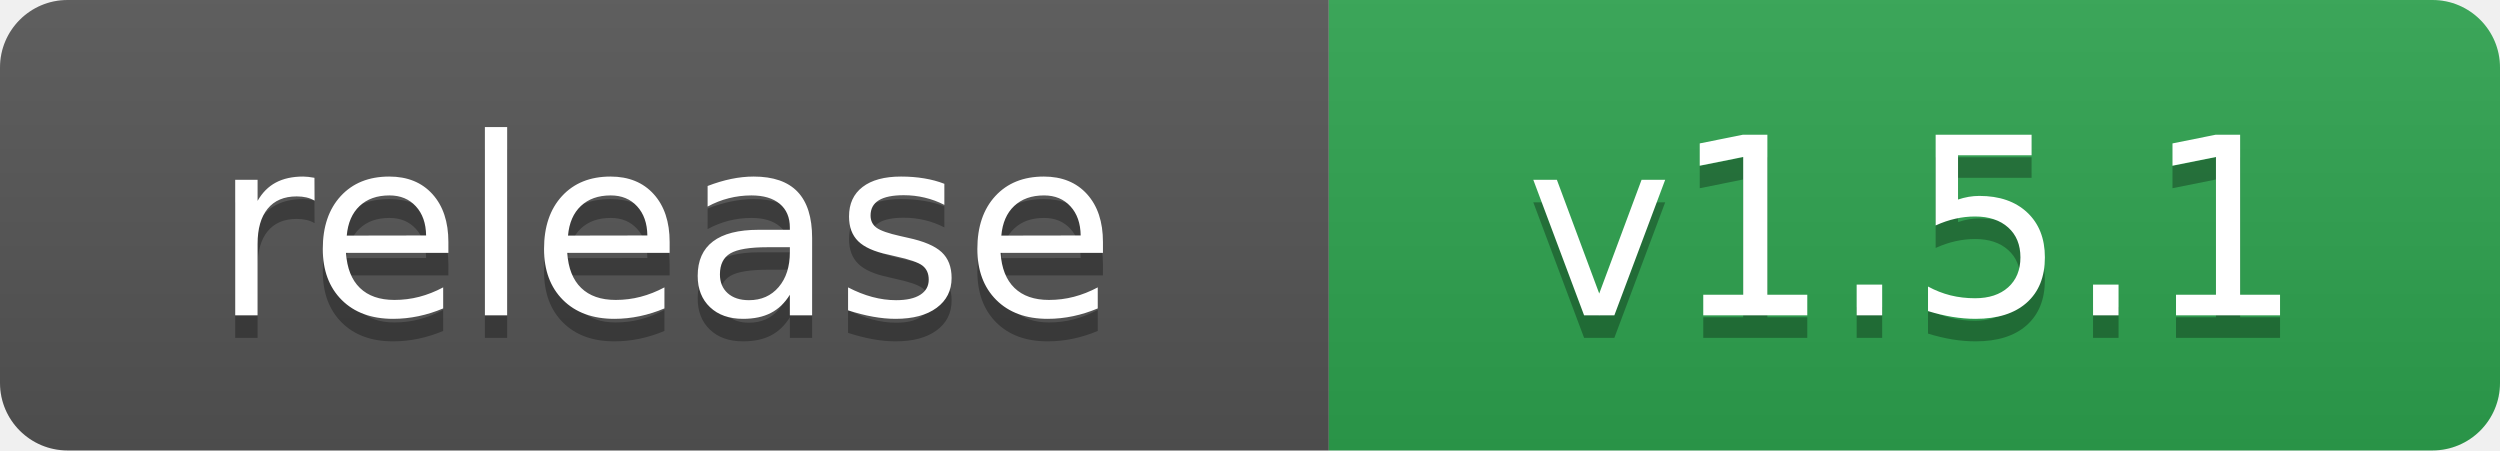
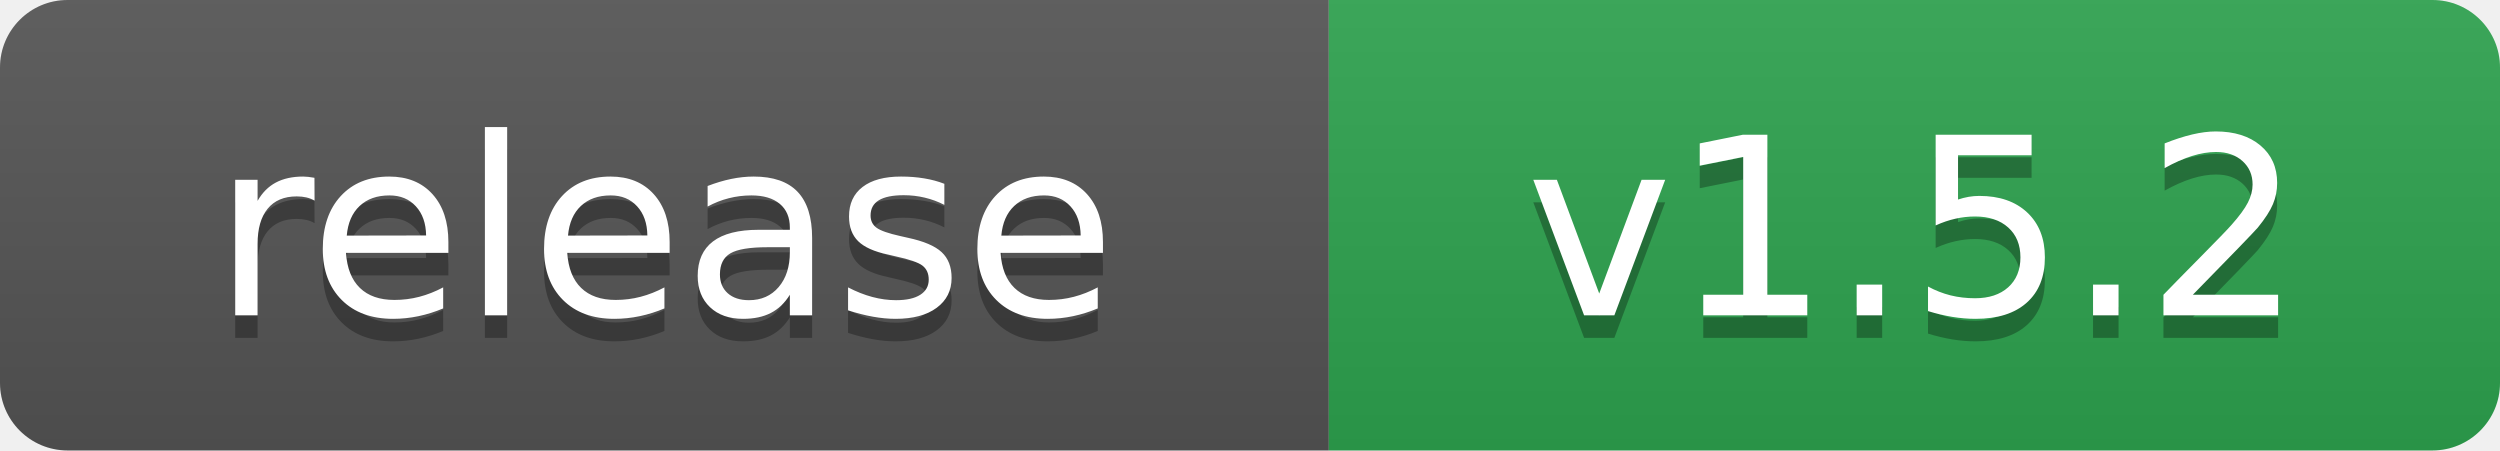
- <svg xmlns="http://www.w3.org/2000/svg" width="111" height="20" role="img" aria-label="release: v1.5.1">
+ <svg xmlns="http://www.w3.org/2000/svg" width="111" height="20" role="img" aria-label="release: v1.5.2">
  <linearGradient id="s" x2="0" y2="100%">
    <stop offset="0" stop-color="#bbb" stop-opacity=".1" />
    <stop offset="1" stop-opacity=".1" />
  </linearGradient>
  <clipPath id="r">
    <rect width="111" height="20" rx="3" fill="#fff" />
  </clipPath>
  <g clip-path="url(#r)">
    <rect width="59" height="20" fill="#555" />
    <rect x="59" width="52" height="20" fill="#2ea44f" />
    <rect width="111" height="20" fill="url(#s)" />
  </g>
  <g fill="#fff" text-anchor="middle" font-family="Verdana,Geneva,DejaVu Sans,sans-serif" text-rendering="geometricPrecision" font-size="110">
    <text aria-hidden="true" x="295" y="150" fill="#010101" fill-opacity=".3" transform="scale(.1)">release</text>
    <text x="295" y="140" transform="scale(.1)">release</text>
-     <text aria-hidden="true" x="850" y="150" fill="#010101" fill-opacity=".3" transform="scale(.1)">v1.5.1</text>
-     <text x="850" y="140" transform="scale(.1)">v1.5.1</text>
+     <text aria-hidden="true" x="850" y="150" fill="#010101" fill-opacity=".3" transform="scale(.1)">v1.5.2</text>
+     <text x="850" y="140" transform="scale(.1)">v1.5.2</text>
  </g>
</svg>
